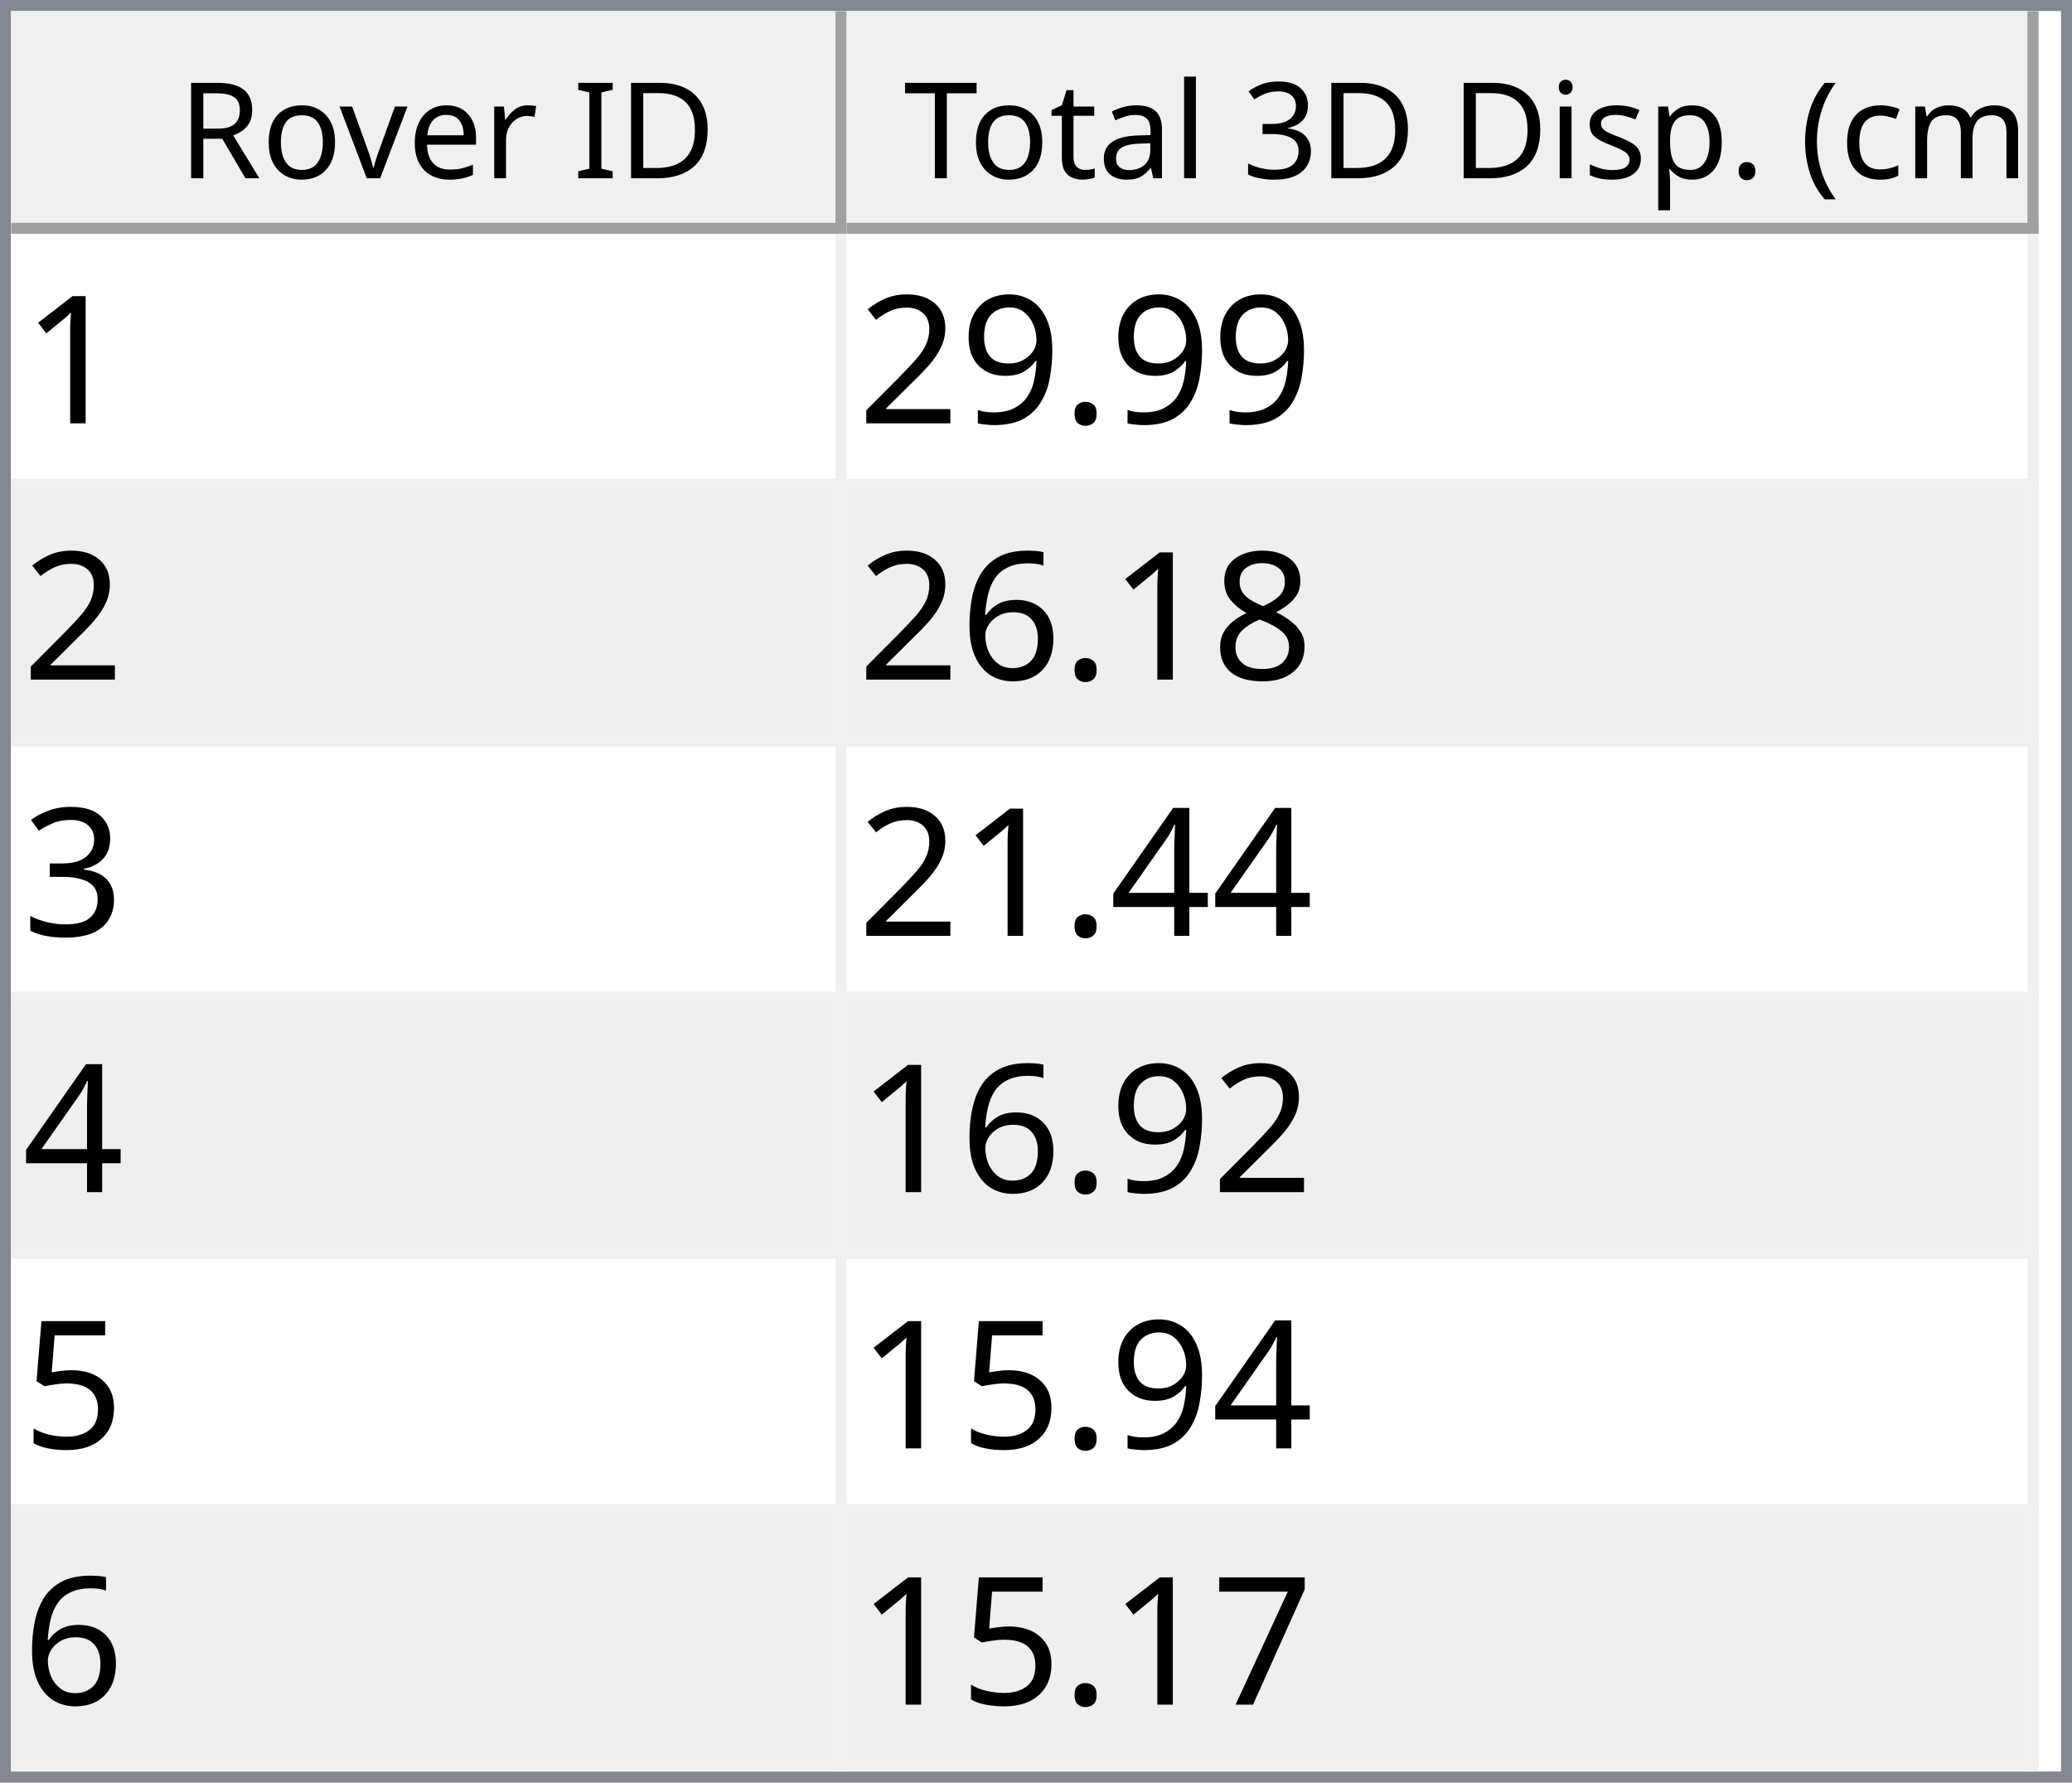
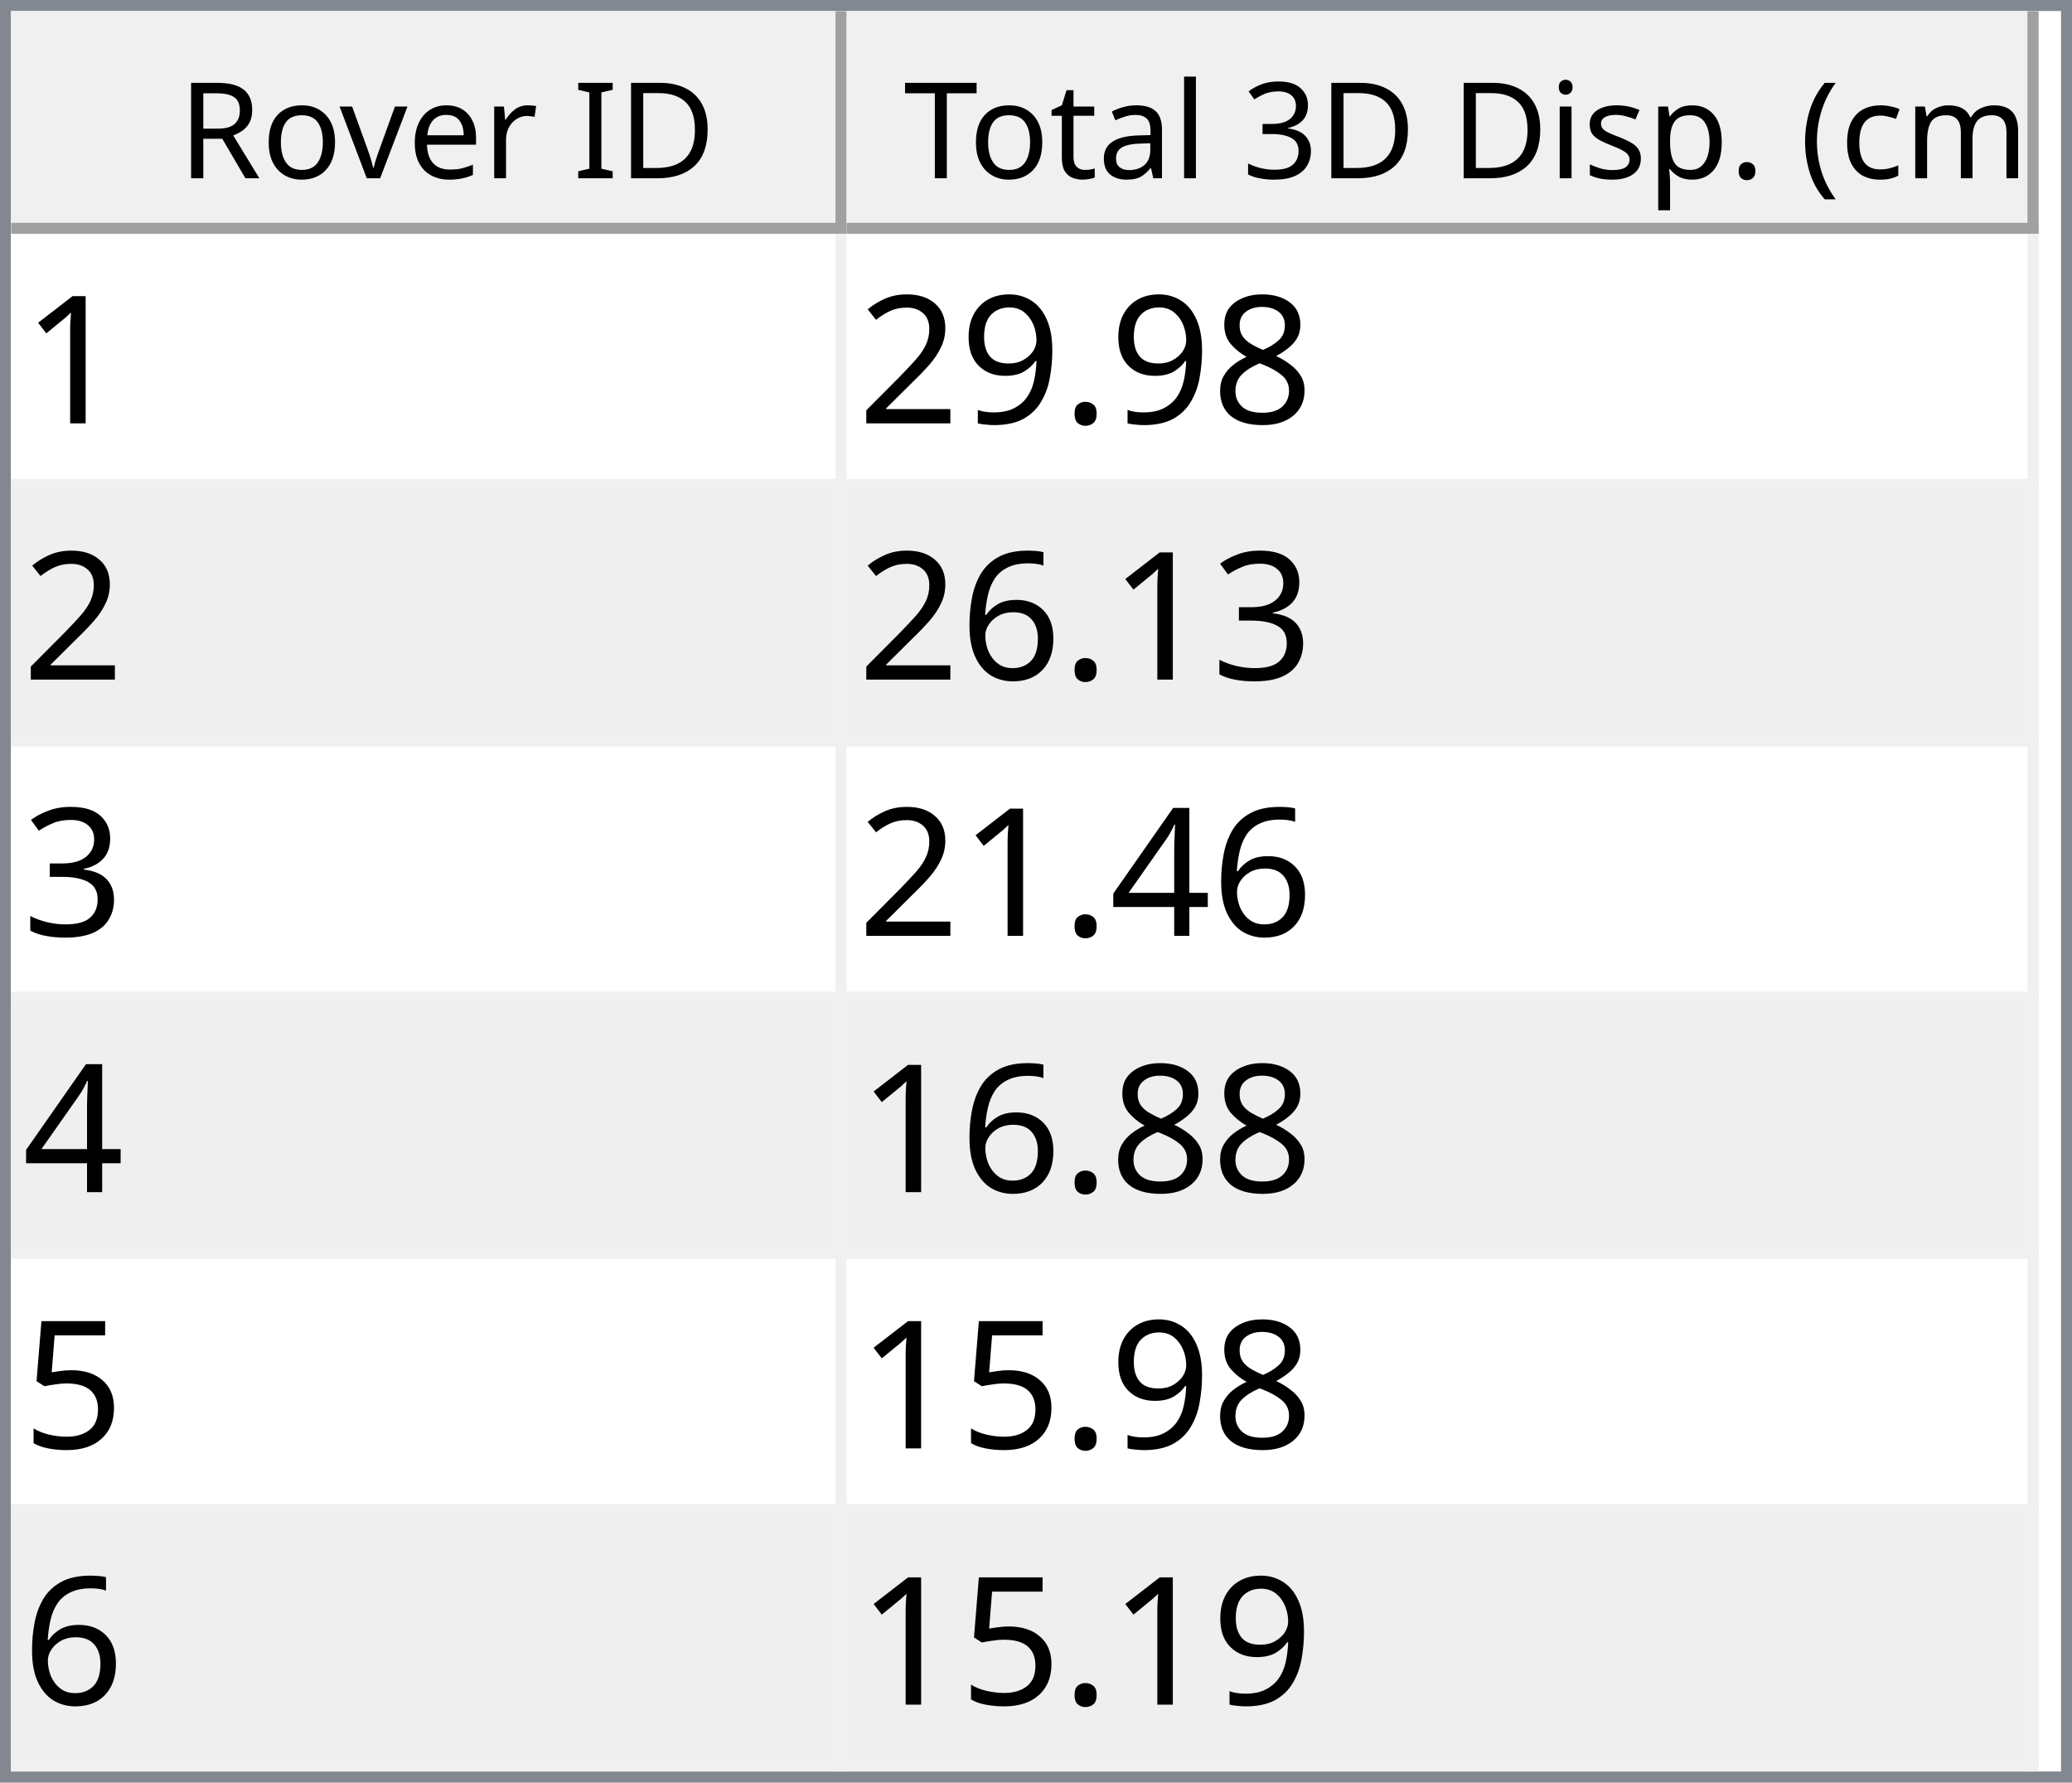
<svg xmlns="http://www.w3.org/2000/svg" style="fill-opacity:1; color-rendering:auto; color-interpolation:auto; text-rendering:auto; stroke:black; stroke-linecap:square; stroke-miterlimit:10; shape-rendering:auto; stroke-opacity:1; fill:black; stroke-dasharray:none; font-weight:normal; stroke-width:1; font-family:'Dialog'; font-style:normal; stroke-linejoin:miter; font-size:12px; stroke-dashoffset:0; image-rendering:auto;" width="186" height="160">
  <defs id="genericDefs" />
  <g>
    <defs id="defs1">
      <clipPath clipPathUnits="userSpaceOnUse" id="clipPath1">
        <path d="M0 0 L186 0 L186 160 L0 160 L0 0 Z" />
      </clipPath>
      <clipPath clipPathUnits="userSpaceOnUse" id="clipPath2">
        <path d="M0 0 L0 160 L186 160 L186 0 Z" />
      </clipPath>
      <clipPath clipPathUnits="userSpaceOnUse" id="clipPath3">
        <path d="M0 0 L0 20 L184 20 L184 0 Z" />
      </clipPath>
      <clipPath clipPathUnits="userSpaceOnUse" id="clipPath4">
        <path d="M0 0 L0 20 L75 20 L75 0 Z" />
      </clipPath>
      <clipPath clipPathUnits="userSpaceOnUse" id="clipPath5">
        <path d="M1 1 L1 19 L74 19 L74 1 Z" />
      </clipPath>
      <clipPath clipPathUnits="userSpaceOnUse" id="clipPath6">
        <path d="M0 0 L0 18 L73 18 L73 0 Z" />
      </clipPath>
      <clipPath clipPathUnits="userSpaceOnUse" id="clipPath7">
        <path d="M-0.5 -0.5 L-0.5 19.5 L74.5 19.5 L74.5 -0.5 Z" />
      </clipPath>
      <clipPath clipPathUnits="userSpaceOnUse" id="clipPath8">
        <path d="M0 0 L0 20 L107 20 L107 0 Z" />
      </clipPath>
      <clipPath clipPathUnits="userSpaceOnUse" id="clipPath9">
        <path d="M1 1 L1 19 L106 19 L106 1 Z" />
      </clipPath>
      <clipPath clipPathUnits="userSpaceOnUse" id="clipPath10">
        <path d="M0 0 L0 18 L105 18 L105 0 Z" />
      </clipPath>
      <clipPath clipPathUnits="userSpaceOnUse" id="clipPath11">
        <path d="M-0.5 -0.5 L-0.5 19.5 L106.5 19.5 L106.5 -0.5 Z" />
      </clipPath>
      <clipPath clipPathUnits="userSpaceOnUse" id="clipPath12">
        <path d="M0 0 L0 138 L184 138 L184 0 Z" />
      </clipPath>
      <clipPath clipPathUnits="userSpaceOnUse" id="clipPath13">
        <path d="M0 0 L0 138 L182 138 L182 0 Z" />
      </clipPath>
      <clipPath clipPathUnits="userSpaceOnUse" id="clipPath14">
        <path d="M-0.5 -0.5 L-0.5 137.5 L181.5 137.5 L181.5 -0.5 Z" />
      </clipPath>
      <clipPath clipPathUnits="userSpaceOnUse" id="clipPath15">
        <path d="M0 0 L0 22 L74 22 L74 0 Z" />
      </clipPath>
      <clipPath clipPathUnits="userSpaceOnUse" id="clipPath16">
        <path d="M0 0 L0 22 L106 22 L106 0 Z" />
      </clipPath>
      <font horiz-adv-x="64.551" id="font1">
        <font-face ascent="107.91" descent="25.098" units-per-em="100" style="font-style:normal; font-family:Segoe UI; font-weight:normal;" />
        <missing-glyph horiz-adv-x="64.551" d="M8.109 0 L8.109 68.266 L56.453 68.266 L56.453 0 L8.109 0 ZM15.328 7.234 L49.219 7.234 L49.219 61.031 L15.328 61.031 L15.328 7.234 Z" />
        <glyph unicode="D" horiz-adv-x="70.117" d="M9.188 0 L9.188 70.016 L28.516 70.016 Q65.531 70.016 65.531 35.891 Q65.531 19.672 55.25 9.836 Q44.969 0 27.734 0 L9.188 0 ZM17.391 62.594 L17.391 7.422 L27.828 7.422 Q41.609 7.422 49.273 14.797 Q56.938 22.172 56.938 35.688 Q56.938 62.594 28.328 62.594 L17.391 62.594 Z" />
        <glyph unicode="I" horiz-adv-x="26.611" d="M17.391 0 L9.188 0 L9.188 70.016 L17.391 70.016 L17.391 0 Z" />
        <glyph unicode=" " horiz-adv-x="27.393" d="" />
        <glyph unicode="r" horiz-adv-x="34.766" d="M34.188 41.891 Q32.078 43.5 28.125 43.5 Q23 43.5 19.555 38.672 Q16.109 33.844 16.109 25.484 L16.109 0 L8.109 0 L8.109 50 L16.109 50 L16.109 39.703 L16.312 39.703 Q18.016 44.969 21.531 47.922 Q25.047 50.875 29.391 50.875 Q32.516 50.875 34.188 50.203 L34.188 41.891 Z" />
        <glyph unicode="e" horiz-adv-x="52.295" d="M48.297 23 L12.984 23 Q13.188 14.656 17.484 10.109 Q21.781 5.562 29.297 5.562 Q37.75 5.562 44.828 11.141 L44.828 3.609 Q38.234 -1.172 27.391 -1.172 Q16.797 -1.172 10.742 5.641 Q4.688 12.453 4.688 24.812 Q4.688 36.469 11.305 43.82 Q17.922 51.172 27.734 51.172 Q37.547 51.172 42.922 44.828 Q48.297 38.484 48.297 27.203 L48.297 23 ZM40.094 29.781 Q40.047 36.719 36.75 40.578 Q33.453 44.438 27.594 44.438 Q21.922 44.438 17.969 40.383 Q14.016 36.328 13.094 29.781 L40.094 29.781 Z" />
        <glyph unicode="v" horiz-adv-x="47.9" d="M47.406 50 L27.484 0 L19.625 0 L0.688 50 L9.469 50 L22.172 13.672 Q23.578 9.672 23.922 6.688 L24.125 6.688 Q24.609 10.453 25.688 13.484 L38.969 50 L47.406 50 Z" />
        <glyph unicode="o" horiz-adv-x="58.594" d="M29 -1.172 Q17.922 -1.172 11.305 5.836 Q4.688 12.844 4.688 24.422 Q4.688 37.016 11.57 44.094 Q18.453 51.172 30.172 51.172 Q41.359 51.172 47.633 44.289 Q53.906 37.406 53.906 25.203 Q53.906 13.234 47.141 6.031 Q40.375 -1.172 29 -1.172 ZM29.594 44.438 Q21.875 44.438 17.383 39.188 Q12.891 33.938 12.891 24.703 Q12.891 15.828 17.43 10.695 Q21.969 5.562 29.594 5.562 Q37.359 5.562 41.531 10.594 Q45.703 15.625 45.703 24.906 Q45.703 34.281 41.531 39.359 Q37.359 44.438 29.594 44.438 Z" />
        <glyph unicode="R" horiz-adv-x="59.814" d="M59.375 0 L49.609 0 L37.891 19.625 Q36.281 22.359 34.766 24.289 Q33.25 26.219 31.664 27.438 Q30.078 28.656 28.25 29.219 Q26.422 29.781 24.125 29.781 L17.391 29.781 L17.391 0 L9.188 0 L9.188 70.016 L30.078 70.016 Q34.672 70.016 38.555 68.867 Q42.438 67.719 45.289 65.375 Q48.141 63.031 49.758 59.547 Q51.375 56.062 51.375 51.375 Q51.375 47.703 50.273 44.656 Q49.172 41.609 47.148 39.211 Q45.125 36.812 42.266 35.133 Q39.406 33.453 35.844 32.516 L35.844 32.328 Q37.594 31.547 38.891 30.547 Q40.188 29.547 41.359 28.18 Q42.531 26.812 43.68 25.078 Q44.828 23.344 46.234 21.047 L59.375 0 ZM17.391 62.594 L17.391 37.203 L28.516 37.203 Q31.594 37.203 34.203 38.133 Q36.812 39.062 38.719 40.797 Q40.625 42.531 41.703 45.047 Q42.781 47.562 42.781 50.688 Q42.781 56.297 39.141 59.445 Q35.5 62.594 28.609 62.594 L17.391 62.594 Z" />
        <glyph unicode=")" horiz-adv-x="30.176" d="M8.297 -15.922 L1.172 -15.922 Q16.406 2.344 16.406 26.812 Q16.406 51.469 1.078 70.016 L8.297 70.016 Q23.531 52.156 23.531 26.703 Q23.531 1.375 8.297 -15.922 Z" />
        <glyph unicode="m" horiz-adv-x="86.133" d="M79.109 0 L71.094 0 L71.094 28.719 Q71.094 37.016 68.531 40.727 Q65.969 44.438 59.906 44.438 Q54.781 44.438 51.195 39.75 Q47.609 35.062 47.609 28.516 L47.609 0 L39.594 0 L39.594 29.688 Q39.594 44.438 28.219 44.438 Q22.953 44.438 19.531 40.016 Q16.109 35.594 16.109 28.516 L16.109 0 L8.109 0 L8.109 50 L16.109 50 L16.109 42.094 L16.312 42.094 Q21.625 51.172 31.844 51.172 Q36.969 51.172 40.773 48.312 Q44.578 45.453 46 40.828 Q51.562 51.172 62.594 51.172 Q79.109 51.172 79.109 30.812 L79.109 0 Z" />
        <glyph unicode="c" horiz-adv-x="46.191" d="M42.188 2.297 Q36.422 -1.172 28.516 -1.172 Q17.828 -1.172 11.258 5.789 Q4.688 12.75 4.688 23.828 Q4.688 36.188 11.766 43.68 Q18.844 51.172 30.672 51.172 Q37.25 51.172 42.281 48.734 L42.281 40.531 Q36.719 44.438 30.375 44.438 Q22.703 44.438 17.797 38.945 Q12.891 33.453 12.891 24.516 Q12.891 15.719 17.508 10.641 Q22.125 5.562 29.891 5.562 Q36.422 5.562 42.188 9.906 L42.188 2.297 Z" />
        <glyph unicode="(" horiz-adv-x="30.176" d="M29.109 -15.922 L21.969 -15.922 Q6.844 1.375 6.844 26.703 Q6.844 52.156 21.969 70.016 L29.203 70.016 Q13.875 51.469 13.875 26.812 Q13.875 2.344 29.109 -15.922 Z" />
        <glyph unicode="." horiz-adv-x="21.68" d="M10.891 -1.078 Q8.641 -1.078 7.055 0.539 Q5.469 2.156 5.469 4.391 Q5.469 6.641 7.055 8.273 Q8.641 9.906 10.891 9.906 Q13.188 9.906 14.797 8.273 Q16.406 6.641 16.406 4.391 Q16.406 2.156 14.797 0.539 Q13.188 -1.078 10.891 -1.078 Z" />
        <glyph unicode="p" horiz-adv-x="58.789" d="M16.312 7.234 L16.109 7.234 L16.109 -23 L8.109 -23 L8.109 50 L16.109 50 L16.109 41.219 L16.312 41.219 Q22.219 51.172 33.594 51.172 Q43.266 51.172 48.688 44.461 Q54.109 37.75 54.109 26.469 Q54.109 13.922 48 6.375 Q41.891 -1.172 31.297 -1.172 Q21.578 -1.172 16.312 7.234 ZM16.109 27.391 L16.109 20.406 Q16.109 14.203 20.141 9.883 Q24.172 5.562 30.375 5.562 Q37.641 5.562 41.773 11.133 Q45.906 16.703 45.906 26.609 Q45.906 34.969 42.047 39.703 Q38.188 44.438 31.594 44.438 Q24.609 44.438 20.359 39.578 Q16.109 34.719 16.109 27.391 Z" />
        <glyph unicode="s" horiz-adv-x="42.432" d="M5.078 1.812 L5.078 10.406 Q11.625 5.562 19.484 5.562 Q30.031 5.562 30.031 12.594 Q30.031 14.594 29.125 15.992 Q28.219 17.391 26.68 18.461 Q25.141 19.531 23.07 20.383 Q21 21.234 18.609 22.172 Q15.281 23.484 12.766 24.828 Q10.25 26.172 8.57 27.859 Q6.891 29.547 6.031 31.695 Q5.172 33.844 5.172 36.719 Q5.172 40.234 6.789 42.945 Q8.406 45.656 11.086 47.484 Q13.766 49.312 17.211 50.242 Q20.656 51.172 24.312 51.172 Q30.812 51.172 35.938 48.922 L35.938 40.828 Q30.422 44.438 23.25 44.438 Q21 44.438 19.195 43.922 Q17.391 43.406 16.094 42.477 Q14.797 41.547 14.086 40.258 Q13.375 38.969 13.375 37.406 Q13.375 35.453 14.086 34.133 Q14.797 32.812 16.164 31.789 Q17.531 30.766 19.484 29.938 Q21.438 29.109 23.922 28.125 Q27.25 26.859 29.883 25.516 Q32.516 24.172 34.375 22.484 Q36.234 20.797 37.234 18.602 Q38.234 16.406 38.234 13.375 Q38.234 9.672 36.602 6.938 Q34.969 4.203 32.234 2.398 Q29.5 0.594 25.93 -0.289 Q22.359 -1.172 18.453 -1.172 Q10.75 -1.172 5.078 1.812 Z" />
        <glyph unicode="i" horiz-adv-x="24.219" d="M12.203 62.703 Q10.062 62.703 8.547 64.164 Q7.031 65.625 7.031 67.875 Q7.031 70.125 8.547 71.609 Q10.062 73.094 12.203 73.094 Q14.406 73.094 15.945 71.609 Q17.484 70.125 17.484 67.875 Q17.484 65.719 15.945 64.211 Q14.406 62.703 12.203 62.703 ZM16.109 0 L8.109 0 L8.109 50 L16.109 50 L16.109 0 Z" />
        <glyph unicode="3" horiz-adv-x="53.906" d="M46.531 19.828 Q46.531 15.094 44.75 11.211 Q42.969 7.328 39.719 4.57 Q36.469 1.812 31.93 0.297 Q27.391 -1.219 21.922 -1.219 Q11.922 -1.219 6 2.594 L6 11.188 Q13.094 5.609 22.219 5.609 Q25.875 5.609 28.828 6.539 Q31.781 7.469 33.906 9.227 Q36.031 10.984 37.18 13.477 Q38.328 15.969 38.328 19.094 Q38.328 32.812 18.797 32.812 L12.984 32.812 L12.984 39.594 L18.5 39.594 Q35.797 39.594 35.797 52.484 Q35.797 64.406 22.609 64.406 Q15.188 64.406 8.688 59.422 L8.688 67.188 Q15.375 71.188 24.609 71.188 Q29 71.188 32.57 69.969 Q36.141 68.75 38.68 66.555 Q41.219 64.359 42.609 61.281 Q44 58.203 44 54.5 Q44 40.672 30.031 36.719 L30.031 36.531 Q33.594 36.141 36.625 34.797 Q39.656 33.453 41.852 31.305 Q44.047 29.156 45.289 26.25 Q46.531 23.344 46.531 19.828 Z" />
        <glyph unicode="l" horiz-adv-x="24.219" d="M16.109 0 L8.109 0 L8.109 74.031 L16.109 74.031 L16.109 0 Z" />
        <glyph unicode="a" horiz-adv-x="50.879" d="M43.891 0 L35.891 0 L35.891 7.812 L35.688 7.812 Q30.469 -1.172 20.312 -1.172 Q12.844 -1.172 8.617 2.781 Q4.391 6.734 4.391 13.281 Q4.391 27.297 20.906 29.594 L35.891 31.688 Q35.891 44.438 25.594 44.438 Q16.547 44.438 9.281 38.281 L9.281 46.484 Q16.656 51.172 26.266 51.172 Q43.891 51.172 43.891 32.516 L43.891 0 ZM35.891 25.297 L23.828 23.641 Q18.266 22.859 15.43 20.875 Q12.594 18.891 12.594 13.875 Q12.594 10.203 15.211 7.883 Q17.828 5.562 22.172 5.562 Q28.125 5.562 32.008 9.742 Q35.891 13.922 35.891 20.312 L35.891 25.297 Z" />
        <glyph unicode="t" horiz-adv-x="33.887" d="M31.297 0.484 Q28.469 -1.078 23.828 -1.078 Q10.688 -1.078 10.688 13.578 L10.688 43.172 L2.094 43.172 L2.094 50 L10.688 50 L10.688 62.203 L18.703 64.797 L18.703 50 L31.297 50 L31.297 43.172 L18.703 43.172 L18.703 14.984 Q18.703 9.969 20.414 7.82 Q22.125 5.672 26.078 5.672 Q29.109 5.672 31.297 7.328 L31.297 0.484 Z" />
        <glyph unicode="T" horiz-adv-x="52.393" d="M50.594 62.594 L30.375 62.594 L30.375 0 L22.172 0 L22.172 62.594 L2 62.594 L2 70.016 L50.594 70.016 L50.594 62.594 Z" />
      </font>
      <font horiz-adv-x="75.0" id="font2">
        <font-face ascent="100.537" descent="21.973" units-per-em="100" style="font-style:normal; font-family:sans-serif; font-weight:normal;" />
        <missing-glyph horiz-adv-x="75.0" d="M12.5 0 L12.5 62.5 L62.5 62.5 L62.5 0 L12.5 0 ZM14.062 1.562 L60.938 1.562 L60.938 60.938 L14.062 60.938 L14.062 1.562 Z" />
        <glyph unicode="1" horiz-adv-x="55.615" d="M37.25 0 L28.469 0 L28.469 56 Q25.297 52.984 20.141 49.953 Q14.984 46.922 10.891 45.406 L10.891 53.906 Q18.266 57.375 23.781 62.305 Q29.297 67.234 31.594 71.875 L37.25 71.875 L37.25 0 Z" />
+         <glyph unicode="8" horiz-adv-x="55.615" d="M17.672 38.812 Q12.203 40.828 9.57 44.539 Q6.938 48.25 6.938 53.422 Q6.938 61.234 12.555 66.555 Q18.172 71.875 27.484 71.875 Q36.859 71.875 42.578 66.43 Q48.297 60.984 48.297 53.172 Q48.297 48.188 45.68 44.508 Q43.062 40.828 37.75 38.812 Q44.344 36.672 47.781 31.883 Q51.219 27.094 51.219 20.453 Q51.219 11.281 44.727 5.031 Q38.234 -1.219 27.641 -1.219 Q17.047 -1.219 10.547 5.055 Q4.047 11.328 4.047 20.703 Q4.047 27.688 7.594 32.398 Q11.141 37.109 17.672 38.812 ZM15.922 53.719 Q15.922 48.641 19.195 45.414 Q22.469 42.188 27.688 42.188 Q32.766 42.188 36.016 45.383 Q39.266 48.578 39.266 53.219 Q39.266 58.062 35.914 61.359 Q32.562 64.656 27.594 64.656 Q22.562 64.656 19.242 61.43 Q15.922 58.203 15.922 53.719 ZM13.094 20.656 Q13.094 16.891 14.875 13.375 Q16.656 9.859 20.172 7.93 Q23.688 6 27.734 6 Q34.031 6 38.133 10.055 Q42.234 14.109 42.234 20.359 Q42.234 26.703 38.016 30.859 Q33.797 35.016 27.438 35.016 Q21.234 35.016 17.164 30.914 Q13.094 26.812 13.094 20.656 Z" />
        <glyph unicode="." horiz-adv-x="27.783" d="M9.078 0 L9.078 10.016 L19.094 10.016 L19.094 0 L9.078 0 Z" />
        <glyph unicode="9" horiz-adv-x="55.615" d="M5.469 16.547 L13.922 17.328 Q14.984 11.375 18.016 8.688 Q21.047 6 25.781 6 Q29.828 6 32.883 7.859 Q35.938 9.719 37.891 12.82 Q39.844 15.922 41.164 21.195 Q42.484 26.469 42.484 31.938 Q42.484 32.516 42.438 33.688 Q39.797 29.5 35.234 26.883 Q30.672 24.266 25.344 24.266 Q16.453 24.266 10.305 30.711 Q4.156 37.156 4.156 47.703 Q4.156 58.594 10.578 65.234 Q17 71.875 26.656 71.875 Q33.641 71.875 39.43 68.117 Q45.219 64.359 48.219 57.398 Q51.219 50.438 51.219 37.25 Q51.219 23.531 48.242 15.406 Q45.266 7.281 39.383 3.031 Q33.5 -1.219 25.594 -1.219 Q17.188 -1.219 11.867 3.445 Q6.547 8.109 5.469 16.547 ZM41.453 48.141 Q41.453 55.719 37.43 60.156 Q33.406 64.594 27.734 64.594 Q21.875 64.594 17.531 59.812 Q13.188 55.031 13.188 47.406 Q13.188 40.578 17.312 36.305 Q21.438 32.031 27.484 32.031 Q33.594 32.031 37.523 36.305 Q41.453 40.578 41.453 48.141 Z" />
        <glyph unicode="2" horiz-adv-x="55.615" d="M50.344 8.453 L50.344 0 L3.031 0 Q2.938 3.172 4.047 6.109 Q5.859 10.938 9.836 15.625 Q13.812 20.312 21.344 26.469 Q33.016 36.031 37.117 41.625 Q41.219 47.219 41.219 52.203 Q41.219 57.422 37.477 61.008 Q33.734 64.594 27.734 64.594 Q21.391 64.594 17.578 60.789 Q13.766 56.984 13.719 50.25 L4.688 51.172 Q5.609 61.281 11.664 66.578 Q17.719 71.875 27.938 71.875 Q38.234 71.875 44.242 66.164 Q50.25 60.453 50.25 52 Q50.25 47.703 48.492 43.555 Q46.734 39.406 42.656 34.812 Q38.578 30.219 29.109 22.219 Q21.188 15.578 18.945 13.211 Q16.703 10.844 15.234 8.453 L50.344 8.453 Z" />
-         <glyph unicode="8" horiz-adv-x="55.615" d="M17.672 38.812 Q12.203 40.828 9.57 44.539 Q6.938 48.25 6.938 53.422 Q6.938 61.234 12.555 66.555 Q18.172 71.875 27.484 71.875 Q36.859 71.875 42.578 66.43 Q48.297 60.984 48.297 53.172 Q48.297 48.188 45.68 44.508 Q43.062 40.828 37.75 38.812 Q44.344 36.672 47.781 31.883 Q51.219 27.094 51.219 20.453 Q51.219 11.281 44.727 5.031 Q38.234 -1.219 27.641 -1.219 Q17.047 -1.219 10.547 5.055 Q4.047 11.328 4.047 20.703 Q4.047 27.688 7.594 32.398 Q11.141 37.109 17.672 38.812 ZM15.922 53.719 Q15.922 48.641 19.195 45.414 Q22.469 42.188 27.688 42.188 Q32.766 42.188 36.016 45.383 Q39.266 48.578 39.266 53.219 Q39.266 58.062 35.914 61.359 Q32.562 64.656 27.594 64.656 Q22.562 64.656 19.242 61.43 Q15.922 58.203 15.922 53.719 ZM13.094 20.656 Q13.094 16.891 14.875 13.375 Q16.656 9.859 20.172 7.93 Q23.688 6 27.734 6 Q34.031 6 38.133 10.055 Q42.234 14.109 42.234 20.359 Q42.234 26.703 38.016 30.859 Q33.797 35.016 27.438 35.016 Q21.234 35.016 17.164 30.914 Q13.094 26.812 13.094 20.656 Z" />
+         <glyph unicode="3" horiz-adv-x="55.615" d="M4.203 18.891 L12.984 20.062 Q14.5 12.594 18.141 9.297 Q21.781 6 27 6 Q33.203 6 37.477 10.297 Q41.75 14.594 41.75 20.953 Q41.75 27 37.797 30.93 Q33.844 34.859 27.734 34.859 Q25.25 34.859 21.531 33.891 L22.516 41.609 Q23.391 41.5 23.922 41.5 Q29.547 41.5 34.039 44.43 Q38.531 47.359 38.531 53.469 Q38.531 58.297 35.258 61.477 Q31.984 64.656 26.812 64.656 Q21.688 64.656 18.266 61.43 Q14.844 58.203 13.875 51.766 L5.078 53.328 Q6.688 62.156 12.398 67.016 Q18.109 71.875 26.609 71.875 Q32.469 71.875 37.398 69.359 Q42.328 66.844 44.945 62.5 Q47.562 58.156 47.562 53.266 Q47.562 48.641 45.07 44.828 Q42.578 41.016 37.703 38.766 Q44.047 37.312 47.562 32.695 Q51.078 28.078 51.078 21.141 Q51.078 11.766 44.242 5.25 Q37.406 -1.266 26.953 -1.266 Q17.531 -1.266 11.305 4.352 Q5.078 9.969 4.203 18.891 Z" />
        <glyph unicode="6" horiz-adv-x="55.615" d="M49.75 54.047 L41.016 53.375 Q39.844 58.547 37.703 60.891 Q34.125 64.656 28.906 64.656 Q24.703 64.656 21.531 62.312 Q17.391 59.281 14.992 53.469 Q12.594 47.656 12.5 36.922 Q15.672 41.75 20.266 44.094 Q24.859 46.438 29.891 46.438 Q38.672 46.438 44.852 39.969 Q51.031 33.5 51.031 23.25 Q51.031 16.5 48.125 10.719 Q45.219 4.938 40.141 1.859 Q35.062 -1.219 28.609 -1.219 Q17.625 -1.219 10.695 6.859 Q3.766 14.938 3.766 33.5 Q3.766 54.25 11.422 63.672 Q18.109 71.875 29.438 71.875 Q37.891 71.875 43.289 67.141 Q48.688 62.406 49.75 54.047 ZM13.875 23.188 Q13.875 18.656 15.797 14.508 Q17.719 10.359 21.188 8.18 Q24.656 6 28.469 6 Q34.031 6 38.039 10.492 Q42.047 14.984 42.047 22.703 Q42.047 30.125 38.086 34.398 Q34.125 38.672 28.125 38.672 Q22.172 38.672 18.023 34.398 Q13.875 30.125 13.875 23.188 Z" />
-         <glyph unicode="3" horiz-adv-x="55.615" d="M4.203 18.891 L12.984 20.062 Q14.5 12.594 18.141 9.297 Q21.781 6 27 6 Q33.203 6 37.477 10.297 Q41.75 14.594 41.75 20.953 Q41.75 27 37.797 30.93 Q33.844 34.859 27.734 34.859 Q25.25 34.859 21.531 33.891 L22.516 41.609 Q23.391 41.5 23.922 41.5 Q29.547 41.5 34.039 44.43 Q38.531 47.359 38.531 53.469 Q38.531 58.297 35.258 61.477 Q31.984 64.656 26.812 64.656 Q21.688 64.656 18.266 61.43 Q14.844 58.203 13.875 51.766 L5.078 53.328 Q6.688 62.156 12.398 67.016 Q18.109 71.875 26.609 71.875 Q32.469 71.875 37.398 69.359 Q42.328 66.844 44.945 62.5 Q47.562 58.156 47.562 53.266 Q47.562 48.641 45.07 44.828 Q42.578 41.016 37.703 38.766 Q44.047 37.312 47.562 32.695 Q51.078 28.078 51.078 21.141 Q51.078 11.766 44.242 5.25 Q37.406 -1.266 26.953 -1.266 Q17.531 -1.266 11.305 4.352 Q5.078 9.969 4.203 18.891 Z" />
        <glyph unicode="4" horiz-adv-x="55.615" d="M32.328 0 L32.328 17.141 L1.266 17.141 L1.266 25.203 L33.938 71.578 L41.109 71.578 L41.109 25.203 L50.781 25.203 L50.781 17.141 L41.109 17.141 L41.109 0 L32.328 0 ZM32.328 25.203 L32.328 57.469 L9.906 25.203 L32.328 25.203 Z" />
        <glyph unicode="5" horiz-adv-x="55.615" d="M4.156 18.75 L13.375 19.531 Q14.406 12.797 18.141 9.398 Q21.875 6 27.156 6 Q33.5 6 37.891 10.789 Q42.281 15.578 42.281 23.484 Q42.281 31 38.062 35.352 Q33.844 39.703 27 39.703 Q22.75 39.703 19.336 37.773 Q15.922 35.844 13.969 32.766 L5.719 33.844 L12.641 70.609 L48.25 70.609 L48.25 62.203 L19.672 62.203 L15.828 42.969 Q22.266 47.469 29.344 47.469 Q38.719 47.469 45.164 40.969 Q51.609 34.469 51.609 24.266 Q51.609 14.547 45.953 7.469 Q39.062 -1.219 27.156 -1.219 Q17.391 -1.219 11.211 4.25 Q5.031 9.719 4.156 18.75 Z" />
-         <glyph unicode="7" horiz-adv-x="55.615" d="M4.734 62.203 L4.734 70.656 L51.078 70.656 L51.078 63.812 Q44.234 56.547 37.523 44.484 Q30.812 32.422 27.156 19.672 Q24.516 10.688 23.781 0 L14.75 0 Q14.891 8.453 18.062 20.414 Q21.234 32.375 27.172 43.484 Q33.109 54.594 39.797 62.203 L4.734 62.203 Z" />
      </font>
    </defs>
    <g style="fill:white; stroke:white;">
      <rect x="0" y="0" width="186" style="clip-path:url(#clipPath1); stroke:none;" height="160" />
    </g>
    <g style="fill:white; text-rendering:optimizeSpeed; color-rendering:optimizeSpeed; image-rendering:optimizeSpeed; shape-rendering:crispEdges; stroke:white; color-interpolation:sRGB;">
      <rect x="0" width="186" height="160" y="0" style="stroke:none;" />
      <path style="stroke:none;" d="M0 160 L186 160 L186 0 L0 0 Z" />
    </g>
    <g style="fill:rgb(240,240,240); font-family:'Segoe UI'; stroke:rgb(240,240,240);">
      <rect x="0" y="0" width="186" style="clip-path:url(#clipPath2); stroke:none;" height="160" />
    </g>
    <g style="fill:rgb(130,135,144); font-family:'Segoe UI'; stroke:rgb(130,135,144);">
      <path d="M0 0 L186 0 L186 160 L0 160 L0 0 ZM1 1 L185 1 L185 159 L1 159 L1 1 Z" style="fill-rule:evenodd; clip-path:url(#clipPath2); stroke:none;" />
    </g>
    <g style="fill:white; font-family:'Segoe UI'; stroke:white;" transform="translate(1,1)">
      <rect x="0" y="0" width="184" style="clip-path:url(#clipPath3); stroke:none;" height="20" />
    </g>
    <g style="fill:rgb(240,240,240); font-family:'Segoe UI'; stroke:rgb(240,240,240);" transform="translate(1,1)">
      <rect x="0" y="0" width="75" style="clip-path:url(#clipPath4); stroke:none;" height="20" />
    </g>
    <g style="font-family:'Segoe UI';" transform="translate(2,2)">
      <text x="14" xml:space="preserve" y="14" style="clip-path:url(#clipPath6); stroke:none;">Rover ID</text>
    </g>
    <g style="fill:rgb(160,160,160); font-family:'Segoe UI'; stroke:rgb(160,160,160); stroke-linejoin:bevel;" transform="translate(1.5,1.5)">
      <line x1="74" x2="74" y1="0" style="fill:none; clip-path:url(#clipPath7);" y2="19" />
    </g>
    <g style="fill:rgb(160,160,160); font-family:'Segoe UI'; stroke:rgb(160,160,160); stroke-linejoin:bevel;" transform="matrix(1,0,0,1,1,1) translate(0.5,0.5)">
      <line x1="0" x2="74" y1="19" style="fill:none; clip-path:url(#clipPath7);" y2="19" />
    </g>
    <g style="fill:rgb(240,240,240); font-family:'Segoe UI'; stroke:rgb(240,240,240);" transform="translate(76,1)">
      <rect x="0" y="0" width="107" style="clip-path:url(#clipPath8); stroke:none;" height="20" />
    </g>
    <g style="font-family:'Segoe UI';" transform="translate(77,2)">
      <text x="1" xml:space="preserve" y="14" style="clip-path:url(#clipPath10); stroke:none;"> Total 3D Disp. (cm)</text>
    </g>
    <g style="fill:rgb(160,160,160); font-family:'Segoe UI'; stroke:rgb(160,160,160); stroke-linejoin:bevel;" transform="translate(76.5,1.5)">
      <line x1="106" x2="106" y1="0" style="fill:none; clip-path:url(#clipPath11);" y2="19" />
    </g>
    <g style="fill:rgb(160,160,160); font-family:'Segoe UI'; stroke:rgb(160,160,160); stroke-linejoin:bevel;" transform="matrix(1,0,0,1,76,1) translate(0.5,0.5)">
      <line x1="0" x2="106" y1="19" style="fill:none; clip-path:url(#clipPath11);" y2="19" />
    </g>
    <g style="fill:white; font-family:'Segoe UI'; stroke:white;" transform="translate(1,21)">
      <rect x="0" y="0" width="184" style="clip-path:url(#clipPath12); stroke:none;" height="138" />
    </g>
    <g style="fill:rgb(240,240,240); font-size:16px; font-family:sans-serif; stroke:rgb(240,240,240);" transform="translate(1,21)">
      <rect x="0" y="0" width="182" style="clip-path:url(#clipPath13); stroke:none;" height="138" />
      <line transform="translate(0.5,0.5)" x1="0" x2="181" y1="22" style="clip-path:url(#clipPath14); fill:none; stroke-linejoin:bevel;" y2="22" />
    </g>
    <g transform="matrix(1,0,0,1,1,21) translate(0.5,0.5)" style="fill:rgb(240,240,240); font-size:16px; font-family:sans-serif; stroke:rgb(240,240,240); stroke-linejoin:bevel;">
      <line x1="0" x2="181" y1="45" style="fill:none; clip-path:url(#clipPath14);" y2="45" />
    </g>
    <g transform="matrix(1,0,0,1,1,21) translate(0.5,0.5)" style="fill:rgb(240,240,240); font-size:16px; font-family:sans-serif; stroke:rgb(240,240,240); stroke-linejoin:bevel;">
      <line x1="0" x2="181" y1="68" style="fill:none; clip-path:url(#clipPath14);" y2="68" />
    </g>
    <g transform="matrix(1,0,0,1,1,21) translate(0.5,0.5)" style="fill:rgb(240,240,240); font-size:16px; font-family:sans-serif; stroke:rgb(240,240,240); stroke-linejoin:bevel;">
      <line x1="0" x2="181" y1="91" style="fill:none; clip-path:url(#clipPath14);" y2="91" />
    </g>
    <g transform="matrix(1,0,0,1,1,21) translate(0.5,0.5)" style="fill:rgb(240,240,240); font-size:16px; font-family:sans-serif; stroke:rgb(240,240,240); stroke-linejoin:bevel;">
      <line x1="0" x2="181" y1="114" style="fill:none; clip-path:url(#clipPath14);" y2="114" />
    </g>
    <g transform="matrix(1,0,0,1,1,21) translate(0.5,0.5)" style="fill:rgb(240,240,240); font-size:16px; font-family:sans-serif; stroke:rgb(240,240,240); stroke-linejoin:bevel;">
      <line x1="0" x2="181" y1="137" style="fill:none; clip-path:url(#clipPath14);" y2="137" />
    </g>
    <g transform="matrix(1,0,0,1,1,21) translate(0.5,0.5)" style="fill:rgb(240,240,240); font-size:16px; font-family:sans-serif; stroke:rgb(240,240,240); stroke-linejoin:bevel;">
      <line x1="74" x2="74" y1="0" style="fill:none; clip-path:url(#clipPath14);" y2="137" />
    </g>
    <g transform="matrix(1,0,0,1,1,21) translate(0.5,0.5)" style="fill:rgb(240,240,240); font-size:16px; font-family:sans-serif; stroke:rgb(240,240,240); stroke-linejoin:bevel;">
      <line x1="181" x2="181" y1="0" style="fill:none; clip-path:url(#clipPath14);" y2="137" />
    </g>
    <g style="fill:white; font-size:16px; font-family:sans-serif; stroke:white;" transform="matrix(1,0,0,1,1,21)">
      <rect x="0" y="0" width="74" style="clip-path:url(#clipPath15); stroke:none;" height="22" />
      <text x="1" y="17" style="fill:black; clip-path:url(#clipPath15); stroke:none;" xml:space="preserve">1</text>
    </g>
    <g style="fill:white; font-size:16px; font-family:sans-serif; stroke:white;" transform="matrix(1,0,0,1,1,21) translate(75,0)">
      <rect x="0" y="0" width="106" style="clip-path:url(#clipPath16); stroke:none;" height="22" />
-       <text x="1" y="17" style="fill:black; clip-path:url(#clipPath16); stroke:none;" xml:space="preserve">29.99</text>
+       <text x="1" y="17" style="fill:black; clip-path:url(#clipPath16); stroke:none;" xml:space="preserve">29.98</text>
    </g>
    <g style="fill:rgb(239,239,239); font-size:16px; font-family:sans-serif; stroke:rgb(239,239,239);" transform="matrix(1,0,0,1,1,21) translate(0,23)">
      <rect x="0" y="0" width="74" style="clip-path:url(#clipPath15); stroke:none;" height="22" />
      <text x="1" y="17" style="fill:black; clip-path:url(#clipPath15); stroke:none;" xml:space="preserve">2</text>
    </g>
    <g style="fill:rgb(239,239,239); font-size:16px; font-family:sans-serif; stroke:rgb(239,239,239);" transform="matrix(1,0,0,1,1,21) translate(75,23)">
      <rect x="0" y="0" width="106" style="clip-path:url(#clipPath16); stroke:none;" height="22" />
-       <text x="1" y="17" style="fill:black; clip-path:url(#clipPath16); stroke:none;" xml:space="preserve">26.18</text>
+       <text x="1" y="17" style="fill:black; clip-path:url(#clipPath16); stroke:none;" xml:space="preserve">26.13</text>
    </g>
    <g style="fill:white; font-size:16px; font-family:sans-serif; stroke:white;" transform="matrix(1,0,0,1,1,21) translate(0,46)">
      <rect x="0" y="0" width="74" style="clip-path:url(#clipPath15); stroke:none;" height="22" />
      <text x="1" y="17" style="fill:black; clip-path:url(#clipPath15); stroke:none;" xml:space="preserve">3</text>
    </g>
    <g style="fill:white; font-size:16px; font-family:sans-serif; stroke:white;" transform="matrix(1,0,0,1,1,21) translate(75,46)">
      <rect x="0" y="0" width="106" style="clip-path:url(#clipPath16); stroke:none;" height="22" />
-       <text x="1" y="17" style="fill:black; clip-path:url(#clipPath16); stroke:none;" xml:space="preserve">21.44</text>
+       <text x="1" y="17" style="fill:black; clip-path:url(#clipPath16); stroke:none;" xml:space="preserve">21.46</text>
    </g>
    <g style="fill:rgb(239,239,239); font-size:16px; font-family:sans-serif; stroke:rgb(239,239,239);" transform="matrix(1,0,0,1,1,21) translate(0,69)">
      <rect x="0" y="0" width="74" style="clip-path:url(#clipPath15); stroke:none;" height="22" />
      <text x="1" y="17" style="fill:black; clip-path:url(#clipPath15); stroke:none;" xml:space="preserve">4</text>
    </g>
    <g style="fill:rgb(239,239,239); font-size:16px; font-family:sans-serif; stroke:rgb(239,239,239);" transform="matrix(1,0,0,1,1,21) translate(75,69)">
      <rect x="0" y="0" width="106" style="clip-path:url(#clipPath16); stroke:none;" height="22" />
-       <text x="1" y="17" style="fill:black; clip-path:url(#clipPath16); stroke:none;" xml:space="preserve">16.92</text>
+       <text x="1" y="17" style="fill:black; clip-path:url(#clipPath16); stroke:none;" xml:space="preserve">16.88</text>
    </g>
    <g style="fill:white; font-size:16px; font-family:sans-serif; stroke:white;" transform="matrix(1,0,0,1,1,21) translate(0,92)">
      <rect x="0" y="0" width="74" style="clip-path:url(#clipPath15); stroke:none;" height="22" />
      <text x="1" y="17" style="fill:black; clip-path:url(#clipPath15); stroke:none;" xml:space="preserve">5</text>
    </g>
    <g style="fill:white; font-size:16px; font-family:sans-serif; stroke:white;" transform="matrix(1,0,0,1,1,21) translate(75,92)">
      <rect x="0" y="0" width="106" style="clip-path:url(#clipPath16); stroke:none;" height="22" />
-       <text x="1" y="17" style="fill:black; clip-path:url(#clipPath16); stroke:none;" xml:space="preserve">15.94</text>
+       <text x="1" y="17" style="fill:black; clip-path:url(#clipPath16); stroke:none;" xml:space="preserve">15.98</text>
    </g>
    <g style="fill:rgb(239,239,239); font-size:16px; font-family:sans-serif; stroke:rgb(239,239,239);" transform="matrix(1,0,0,1,1,21) translate(0,115)">
      <rect x="0" y="0" width="74" style="clip-path:url(#clipPath15); stroke:none;" height="22" />
      <text x="1" y="17" style="fill:black; clip-path:url(#clipPath15); stroke:none;" xml:space="preserve">6</text>
    </g>
    <g style="fill:rgb(239,239,239); font-size:16px; font-family:sans-serif; stroke:rgb(239,239,239);" transform="matrix(1,0,0,1,1,21) translate(75,115)">
      <rect x="0" y="0" width="106" style="clip-path:url(#clipPath16); stroke:none;" height="22" />
-       <text x="1" y="17" style="fill:black; clip-path:url(#clipPath16); stroke:none;" xml:space="preserve">15.17</text>
+       <text x="1" y="17" style="fill:black; clip-path:url(#clipPath16); stroke:none;" xml:space="preserve">15.19</text>
    </g>
  </g>
</svg>
